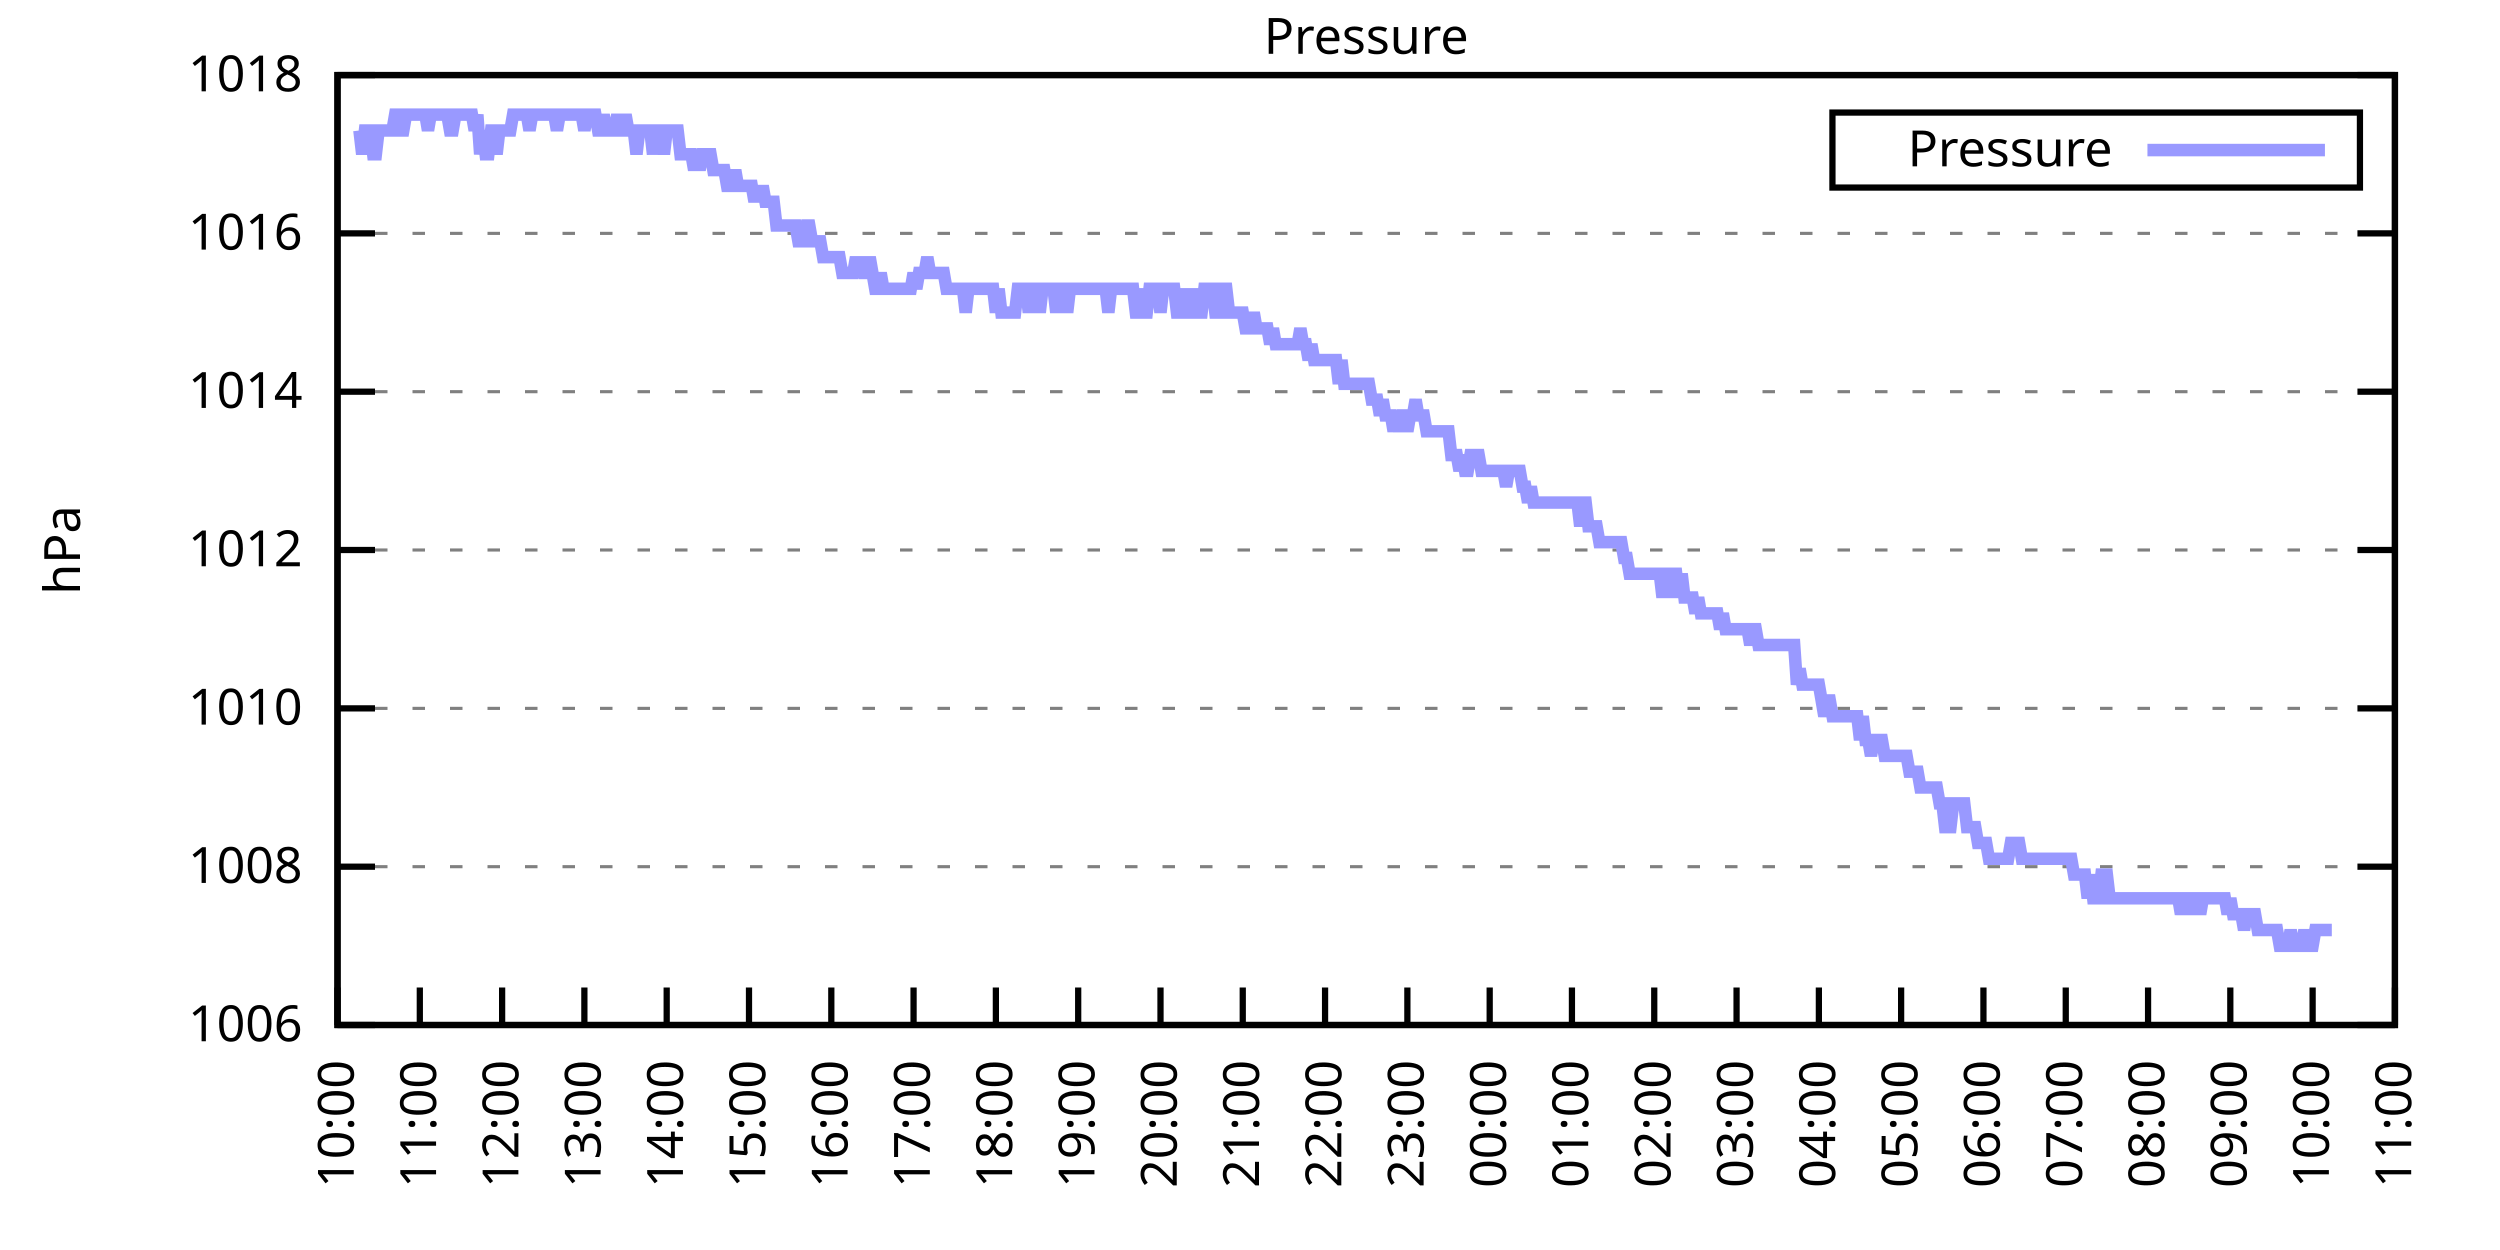
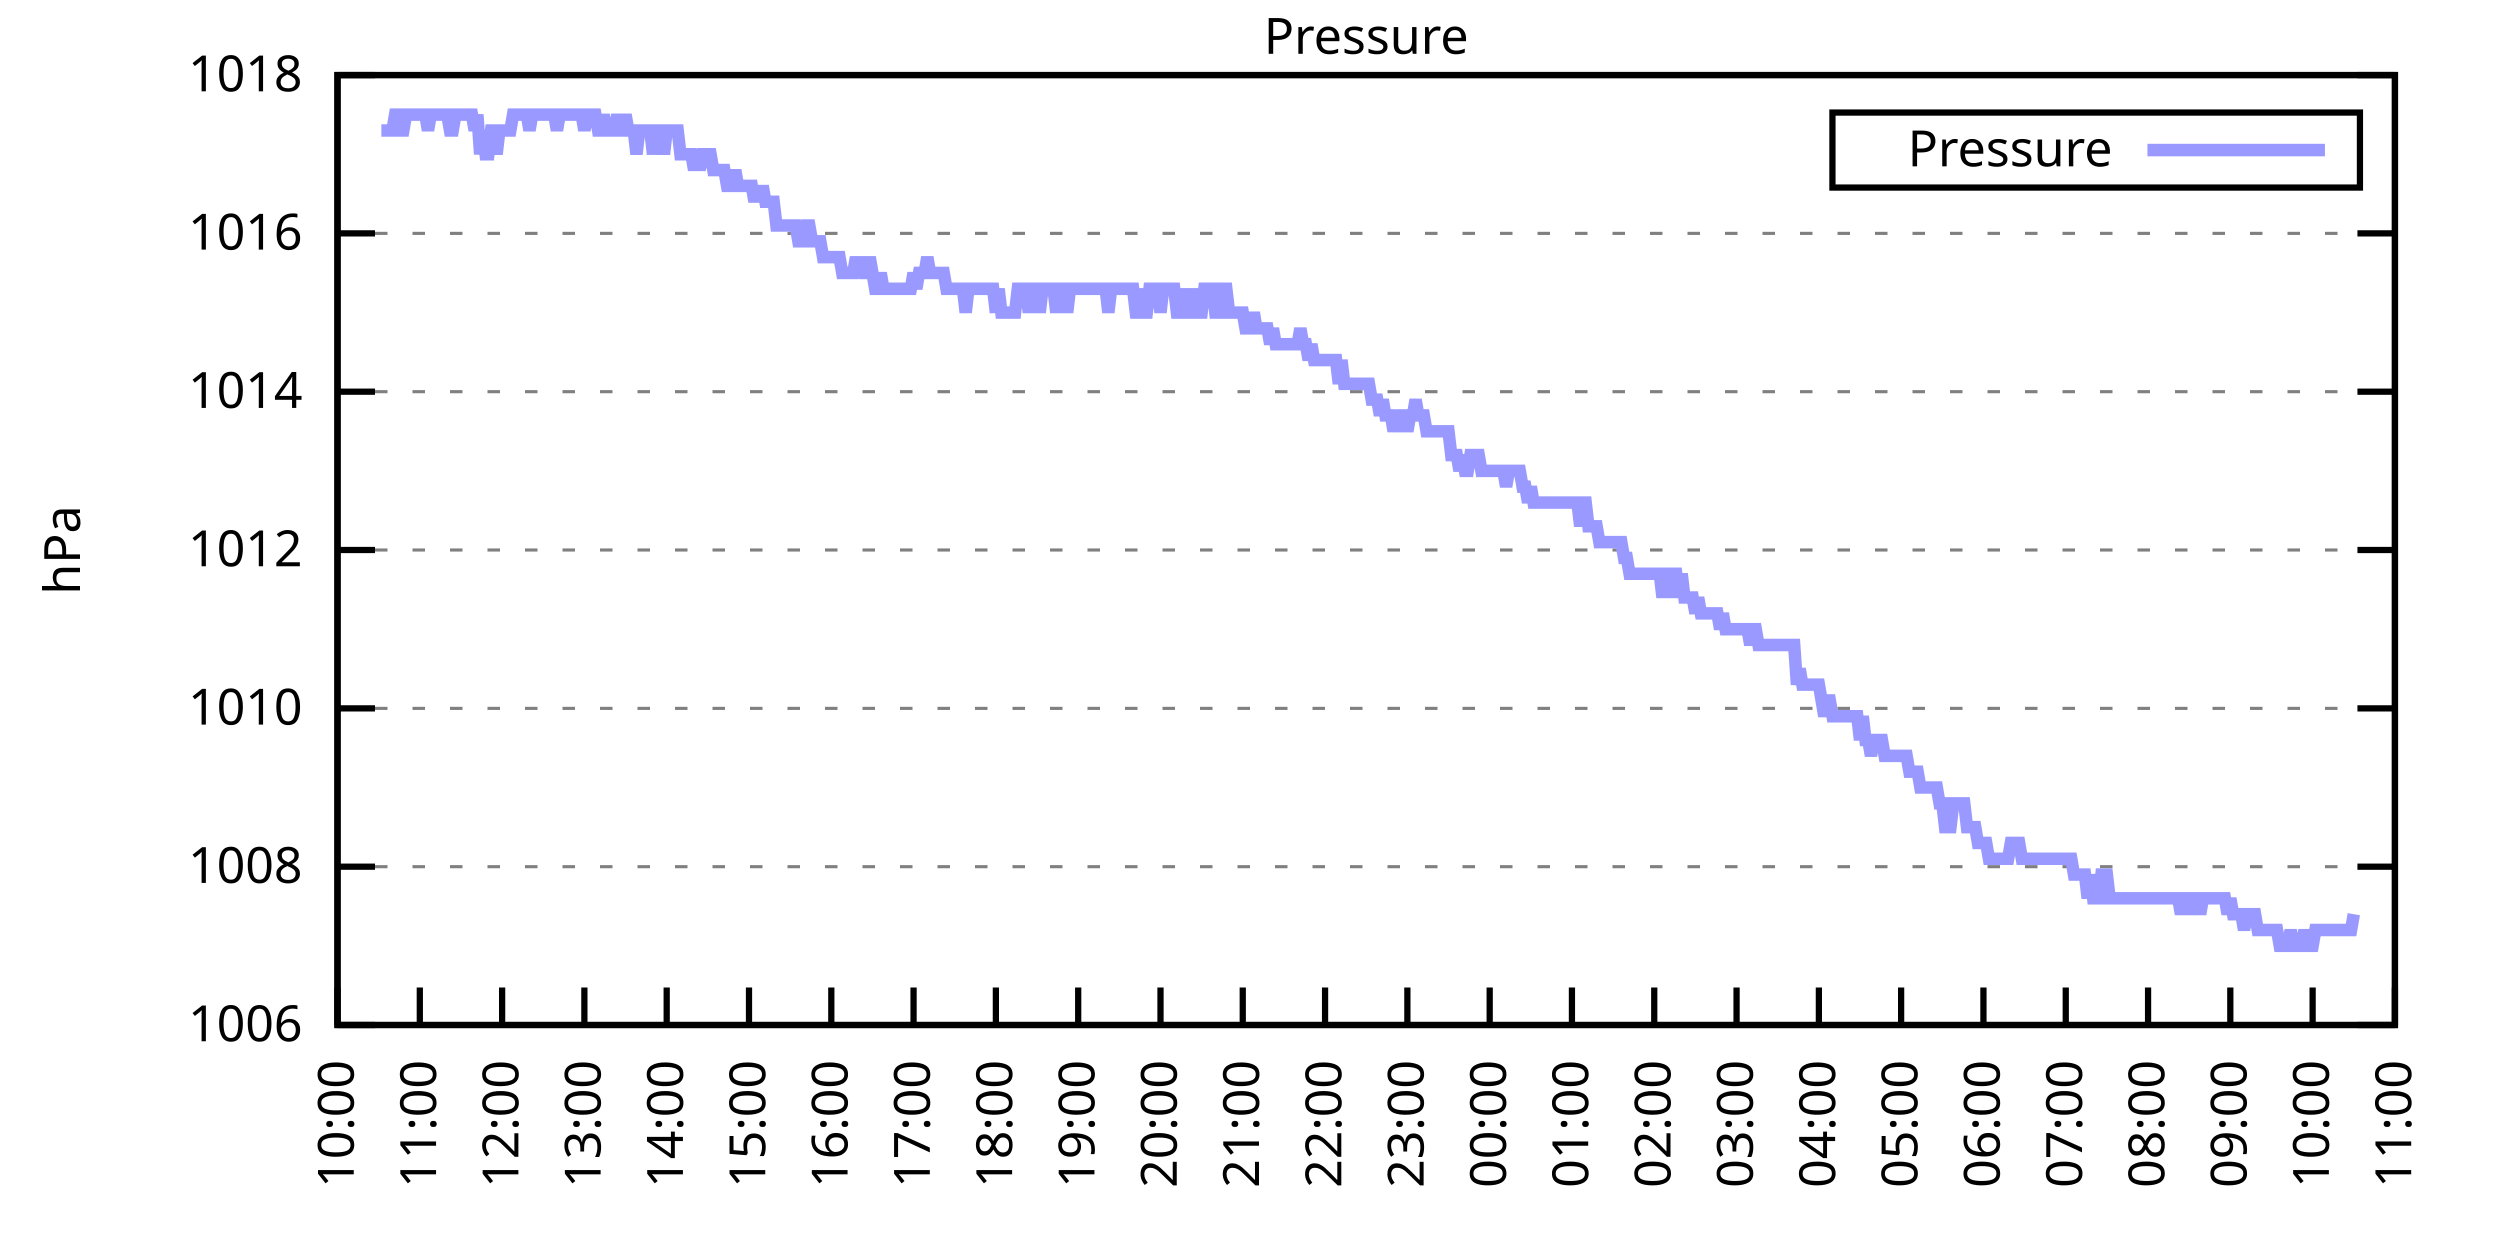
<svg xmlns="http://www.w3.org/2000/svg" xmlns:xlink="http://www.w3.org/1999/xlink" width="400" height="200" viewBox="0 0 400 200">
  <g id="gnuplot_canvas">
    <rect x="0" y="0" width="400" height="200" fill="none" />
    <defs>
      <circle id="gpDot" r="0.5" stroke-width="0.5" stroke="currentColor" />
      <path id="gpPt0" stroke-width="0.333" stroke="currentColor" d="M-1,0 h2 M0,-1 v2" />
      <path id="gpPt1" stroke-width="0.333" stroke="currentColor" d="M-1,-1 L1,1 M1,-1 L-1,1" />
      <path id="gpPt2" stroke-width="0.333" stroke="currentColor" d="M-1,0 L1,0 M0,-1 L0,1 M-1,-1 L1,1 M-1,1 L1,-1" />
      <rect id="gpPt3" stroke-width="0.333" stroke="currentColor" x="-1" y="-1" width="2" height="2" />
      <rect id="gpPt4" stroke-width="0.333" stroke="currentColor" fill="currentColor" x="-1" y="-1" width="2" height="2" />
      <circle id="gpPt5" stroke-width="0.333" stroke="currentColor" cx="0" cy="0" r="1" />
      <use xlink:href="#gpPt5" id="gpPt6" fill="currentColor" stroke="none" />
      <path id="gpPt7" stroke-width="0.333" stroke="currentColor" d="M0,-1.33 L-1.33,0.67 L1.33,0.67 z" />
      <use xlink:href="#gpPt7" id="gpPt8" fill="currentColor" stroke="none" />
      <use xlink:href="#gpPt7" id="gpPt9" stroke="currentColor" transform="rotate(180)" />
      <use xlink:href="#gpPt9" id="gpPt10" fill="currentColor" stroke="none" />
      <use xlink:href="#gpPt3" id="gpPt11" stroke="currentColor" transform="rotate(45)" />
      <use xlink:href="#gpPt11" id="gpPt12" fill="currentColor" stroke="none" />
      <path id="gpPt13" stroke-width="0.333" stroke="currentColor" d="M0,1.330 L1.265,0.411 L0.782,-1.067 L-0.782,-1.076 L-1.265,0.411 z" />
      <use xlink:href="#gpPt13" id="gpPt14" fill="currentColor" stroke="none" />
      <filter id="textbox" filterUnits="objectBoundingBox" x="0" y="0" height="1" width="1">
        <feFlood flood-color="white" flood-opacity="1" result="bgnd" />
        <feComposite in="SourceGraphic" in2="bgnd" operator="atop" />
      </filter>
      <filter id="greybox" filterUnits="objectBoundingBox" x="0" y="0" height="1" width="1">
        <feFlood flood-color="lightgrey" flood-opacity="1" result="grey" />
        <feComposite in="SourceGraphic" in2="grey" operator="atop" />
      </filter>
    </defs>
    <g fill="none" color="white" stroke="currentColor" stroke-width="1.00" stroke-linecap="butt" stroke-linejoin="miter">
</g>
    <g fill="none" color="black" stroke="currentColor" stroke-width="1.00" stroke-linecap="butt" stroke-linejoin="miter">
      <g stroke="none" shape-rendering="crispEdges">
        <polygon fill="rgb(255, 255, 255)" points="54.00,164.00 383.18,164.00 383.18,12.02 54.00,12.02 " />
      </g>
    </g>
    <g fill="none" color="black" stroke="currentColor" stroke-width="1.00" stroke-linecap="butt" stroke-linejoin="miter">
</g>
    <g fill="none" color="black" stroke="black" stroke-width="0.50" stroke-linecap="butt" stroke-linejoin="miter">
</g>
    <g fill="none" color="gray" stroke="currentColor" stroke-width="0.50" stroke-linecap="butt" stroke-linejoin="miter">
      <path stroke="gray" stroke-dasharray="2,4" class="gridline" d="M54.00,164.00 L383.19,164.00  " />
    </g>
    <g fill="none" color="gray" stroke="gray" stroke-width="1.00" stroke-linecap="butt" stroke-linejoin="miter">
</g>
    <g fill="none" color="black" stroke="currentColor" stroke-width="1.00" stroke-linecap="butt" stroke-linejoin="miter">
      <path stroke="black" d="M54.00,164.00 L60.00,164.00 M383.19,164.00 L377.19,164.00  " />
      <g transform="translate(48.40,166.60)" stroke="none" fill="black" font-family="Sans" font-size="8.00" text-anchor="end">
        <text>
          <tspan font-family="Sans"> 1006</tspan>
        </text>
      </g>
    </g>
    <g fill="none" color="black" stroke="currentColor" stroke-width="1.00" stroke-linecap="butt" stroke-linejoin="miter">
</g>
    <g fill="none" color="black" stroke="black" stroke-width="0.50" stroke-linecap="butt" stroke-linejoin="miter">
</g>
    <g fill="none" color="gray" stroke="currentColor" stroke-width="0.50" stroke-linecap="butt" stroke-linejoin="miter">
      <path stroke="gray" stroke-dasharray="2,4" class="gridline" d="M54.00,138.67 L383.19,138.67  " />
    </g>
    <g fill="none" color="gray" stroke="gray" stroke-width="1.00" stroke-linecap="butt" stroke-linejoin="miter">
</g>
    <g fill="none" color="black" stroke="currentColor" stroke-width="1.00" stroke-linecap="butt" stroke-linejoin="miter">
      <path stroke="black" d="M54.00,138.67 L60.00,138.67 M383.19,138.67 L377.19,138.67  " />
      <g transform="translate(48.40,141.27)" stroke="none" fill="black" font-family="Sans" font-size="8.00" text-anchor="end">
        <text>
          <tspan font-family="Sans"> 1008</tspan>
        </text>
      </g>
    </g>
    <g fill="none" color="black" stroke="currentColor" stroke-width="1.00" stroke-linecap="butt" stroke-linejoin="miter">
</g>
    <g fill="none" color="black" stroke="black" stroke-width="0.50" stroke-linecap="butt" stroke-linejoin="miter">
</g>
    <g fill="none" color="gray" stroke="currentColor" stroke-width="0.50" stroke-linecap="butt" stroke-linejoin="miter">
      <path stroke="gray" stroke-dasharray="2,4" class="gridline" d="M54.00,113.34 L383.19,113.34  " />
    </g>
    <g fill="none" color="gray" stroke="gray" stroke-width="1.00" stroke-linecap="butt" stroke-linejoin="miter">
</g>
    <g fill="none" color="black" stroke="currentColor" stroke-width="1.00" stroke-linecap="butt" stroke-linejoin="miter">
      <path stroke="black" d="M54.00,113.34 L60.00,113.34 M383.19,113.34 L377.19,113.34  " />
      <g transform="translate(48.40,115.94)" stroke="none" fill="black" font-family="Sans" font-size="8.00" text-anchor="end">
        <text>
          <tspan font-family="Sans"> 1010</tspan>
        </text>
      </g>
    </g>
    <g fill="none" color="black" stroke="currentColor" stroke-width="1.00" stroke-linecap="butt" stroke-linejoin="miter">
</g>
    <g fill="none" color="black" stroke="black" stroke-width="0.50" stroke-linecap="butt" stroke-linejoin="miter">
</g>
    <g fill="none" color="gray" stroke="currentColor" stroke-width="0.50" stroke-linecap="butt" stroke-linejoin="miter">
      <path stroke="gray" stroke-dasharray="2,4" class="gridline" d="M54.00,88.00 L383.19,88.00  " />
    </g>
    <g fill="none" color="gray" stroke="gray" stroke-width="1.00" stroke-linecap="butt" stroke-linejoin="miter">
</g>
    <g fill="none" color="black" stroke="currentColor" stroke-width="1.00" stroke-linecap="butt" stroke-linejoin="miter">
      <path stroke="black" d="M54.00,88.00 L60.00,88.00 M383.19,88.00 L377.19,88.00  " />
      <g transform="translate(48.40,90.60)" stroke="none" fill="black" font-family="Sans" font-size="8.00" text-anchor="end">
        <text>
          <tspan font-family="Sans"> 1012</tspan>
        </text>
      </g>
    </g>
    <g fill="none" color="black" stroke="currentColor" stroke-width="1.00" stroke-linecap="butt" stroke-linejoin="miter">
</g>
    <g fill="none" color="black" stroke="black" stroke-width="0.50" stroke-linecap="butt" stroke-linejoin="miter">
</g>
    <g fill="none" color="gray" stroke="currentColor" stroke-width="0.50" stroke-linecap="butt" stroke-linejoin="miter">
      <path stroke="gray" stroke-dasharray="2,4" class="gridline" d="M54.00,62.67 L383.19,62.67  " />
    </g>
    <g fill="none" color="gray" stroke="gray" stroke-width="1.00" stroke-linecap="butt" stroke-linejoin="miter">
</g>
    <g fill="none" color="black" stroke="currentColor" stroke-width="1.00" stroke-linecap="butt" stroke-linejoin="miter">
      <path stroke="black" d="M54.00,62.67 L60.00,62.67 M383.19,62.67 L377.19,62.67  " />
      <g transform="translate(48.40,65.27)" stroke="none" fill="black" font-family="Sans" font-size="8.00" text-anchor="end">
        <text>
          <tspan font-family="Sans"> 1014</tspan>
        </text>
      </g>
    </g>
    <g fill="none" color="black" stroke="currentColor" stroke-width="1.00" stroke-linecap="butt" stroke-linejoin="miter">
</g>
    <g fill="none" color="black" stroke="black" stroke-width="0.50" stroke-linecap="butt" stroke-linejoin="miter">
</g>
    <g fill="none" color="gray" stroke="currentColor" stroke-width="0.50" stroke-linecap="butt" stroke-linejoin="miter">
      <path stroke="gray" stroke-dasharray="2,4" class="gridline" d="M54.00,37.34 L383.19,37.34  " />
    </g>
    <g fill="none" color="gray" stroke="gray" stroke-width="1.00" stroke-linecap="butt" stroke-linejoin="miter">
</g>
    <g fill="none" color="black" stroke="currentColor" stroke-width="1.00" stroke-linecap="butt" stroke-linejoin="miter">
      <path stroke="black" d="M54.00,37.34 L60.00,37.34 M383.19,37.34 L377.19,37.34  " />
      <g transform="translate(48.40,39.94)" stroke="none" fill="black" font-family="Sans" font-size="8.00" text-anchor="end">
        <text>
          <tspan font-family="Sans"> 1016</tspan>
        </text>
      </g>
    </g>
    <g fill="none" color="black" stroke="currentColor" stroke-width="1.00" stroke-linecap="butt" stroke-linejoin="miter">
</g>
    <g fill="none" color="black" stroke="black" stroke-width="0.50" stroke-linecap="butt" stroke-linejoin="miter">
</g>
    <g fill="none" color="gray" stroke="currentColor" stroke-width="0.50" stroke-linecap="butt" stroke-linejoin="miter">
      <path stroke="gray" stroke-dasharray="2,4" class="gridline" d="M54.00,12.01 L383.19,12.01  " />
    </g>
    <g fill="none" color="gray" stroke="gray" stroke-width="1.00" stroke-linecap="butt" stroke-linejoin="miter">
</g>
    <g fill="none" color="black" stroke="currentColor" stroke-width="1.00" stroke-linecap="butt" stroke-linejoin="miter">
      <path stroke="black" d="M54.00,12.01 L60.00,12.01 M383.19,12.01 L377.19,12.01  " />
      <g transform="translate(48.40,14.61)" stroke="none" fill="black" font-family="Sans" font-size="8.00" text-anchor="end">
        <text>
          <tspan font-family="Sans"> 1018</tspan>
        </text>
      </g>
    </g>
    <g fill="none" color="black" stroke="currentColor" stroke-width="1.00" stroke-linecap="butt" stroke-linejoin="miter">
      <path stroke="black" d="M54.00,164.00 L54.00,158.00  " />
      <g transform="translate(56.60,169.60) rotate(270.00)" stroke="none" fill="black" font-family="Sans" font-size="8.00" text-anchor="end">
        <text>
          <tspan font-family="Sans">10:00</tspan>
        </text>
      </g>
    </g>
    <g fill="none" color="black" stroke="currentColor" stroke-width="1.00" stroke-linecap="butt" stroke-linejoin="miter">
      <path stroke="black" d="M67.17,164.00 L67.17,158.00  " />
      <g transform="translate(69.77,169.60) rotate(270.00)" stroke="none" fill="black" font-family="Sans" font-size="8.00" text-anchor="end">
        <text>
          <tspan font-family="Sans">11:00</tspan>
        </text>
      </g>
    </g>
    <g fill="none" color="black" stroke="currentColor" stroke-width="1.00" stroke-linecap="butt" stroke-linejoin="miter">
      <path stroke="black" d="M80.34,164.00 L80.34,158.00  " />
      <g transform="translate(82.94,169.60) rotate(270.00)" stroke="none" fill="black" font-family="Sans" font-size="8.00" text-anchor="end">
        <text>
          <tspan font-family="Sans">12:00</tspan>
        </text>
      </g>
    </g>
    <g fill="none" color="black" stroke="currentColor" stroke-width="1.00" stroke-linecap="butt" stroke-linejoin="miter">
      <path stroke="black" d="M93.50,164.00 L93.50,158.00  " />
      <g transform="translate(96.10,169.60) rotate(270.00)" stroke="none" fill="black" font-family="Sans" font-size="8.00" text-anchor="end">
        <text>
          <tspan font-family="Sans">13:00</tspan>
        </text>
      </g>
    </g>
    <g fill="none" color="black" stroke="currentColor" stroke-width="1.00" stroke-linecap="butt" stroke-linejoin="miter">
      <path stroke="black" d="M106.67,164.00 L106.67,158.00  " />
      <g transform="translate(109.27,169.60) rotate(270.00)" stroke="none" fill="black" font-family="Sans" font-size="8.00" text-anchor="end">
        <text>
          <tspan font-family="Sans">14:00</tspan>
        </text>
      </g>
    </g>
    <g fill="none" color="black" stroke="currentColor" stroke-width="1.00" stroke-linecap="butt" stroke-linejoin="miter">
      <path stroke="black" d="M119.84,164.00 L119.84,158.00  " />
      <g transform="translate(122.44,169.60) rotate(270.00)" stroke="none" fill="black" font-family="Sans" font-size="8.00" text-anchor="end">
        <text>
          <tspan font-family="Sans">15:00</tspan>
        </text>
      </g>
    </g>
    <g fill="none" color="black" stroke="currentColor" stroke-width="1.00" stroke-linecap="butt" stroke-linejoin="miter">
      <path stroke="black" d="M133.01,164.00 L133.01,158.00  " />
      <g transform="translate(135.61,169.60) rotate(270.00)" stroke="none" fill="black" font-family="Sans" font-size="8.00" text-anchor="end">
        <text>
          <tspan font-family="Sans">16:00</tspan>
        </text>
      </g>
    </g>
    <g fill="none" color="black" stroke="currentColor" stroke-width="1.00" stroke-linecap="butt" stroke-linejoin="miter">
      <path stroke="black" d="M146.17,164.00 L146.17,158.00  " />
      <g transform="translate(148.77,169.60) rotate(270.00)" stroke="none" fill="black" font-family="Sans" font-size="8.00" text-anchor="end">
        <text>
          <tspan font-family="Sans">17:00</tspan>
        </text>
      </g>
    </g>
    <g fill="none" color="black" stroke="currentColor" stroke-width="1.00" stroke-linecap="butt" stroke-linejoin="miter">
      <path stroke="black" d="M159.34,164.00 L159.34,158.00  " />
      <g transform="translate(161.94,169.60) rotate(270.00)" stroke="none" fill="black" font-family="Sans" font-size="8.00" text-anchor="end">
        <text>
          <tspan font-family="Sans">18:00</tspan>
        </text>
      </g>
    </g>
    <g fill="none" color="black" stroke="currentColor" stroke-width="1.00" stroke-linecap="butt" stroke-linejoin="miter">
      <path stroke="black" d="M172.51,164.00 L172.51,158.00  " />
      <g transform="translate(175.11,169.60) rotate(270.00)" stroke="none" fill="black" font-family="Sans" font-size="8.00" text-anchor="end">
        <text>
          <tspan font-family="Sans">19:00</tspan>
        </text>
      </g>
    </g>
    <g fill="none" color="black" stroke="currentColor" stroke-width="1.00" stroke-linecap="butt" stroke-linejoin="miter">
      <path stroke="black" d="M185.68,164.00 L185.68,158.00  " />
      <g transform="translate(188.28,169.60) rotate(270.00)" stroke="none" fill="black" font-family="Sans" font-size="8.00" text-anchor="end">
        <text>
          <tspan font-family="Sans">20:00</tspan>
        </text>
      </g>
    </g>
    <g fill="none" color="black" stroke="currentColor" stroke-width="1.00" stroke-linecap="butt" stroke-linejoin="miter">
      <path stroke="black" d="M198.84,164.00 L198.84,158.00  " />
      <g transform="translate(201.44,169.60) rotate(270.00)" stroke="none" fill="black" font-family="Sans" font-size="8.00" text-anchor="end">
        <text>
          <tspan font-family="Sans">21:00</tspan>
        </text>
      </g>
    </g>
    <g fill="none" color="black" stroke="currentColor" stroke-width="1.00" stroke-linecap="butt" stroke-linejoin="miter">
      <path stroke="black" d="M212.01,164.00 L212.01,158.00  " />
      <g transform="translate(214.61,169.60) rotate(270.00)" stroke="none" fill="black" font-family="Sans" font-size="8.00" text-anchor="end">
        <text>
          <tspan font-family="Sans">22:00</tspan>
        </text>
      </g>
    </g>
    <g fill="none" color="black" stroke="currentColor" stroke-width="1.00" stroke-linecap="butt" stroke-linejoin="miter">
      <path stroke="black" d="M225.18,164.00 L225.18,158.00  " />
      <g transform="translate(227.78,169.60) rotate(270.00)" stroke="none" fill="black" font-family="Sans" font-size="8.00" text-anchor="end">
        <text>
          <tspan font-family="Sans">23:00</tspan>
        </text>
      </g>
    </g>
    <g fill="none" color="black" stroke="currentColor" stroke-width="1.00" stroke-linecap="butt" stroke-linejoin="miter">
      <path stroke="black" d="M238.35,164.00 L238.35,158.00  " />
      <g transform="translate(240.95,169.60) rotate(270.00)" stroke="none" fill="black" font-family="Sans" font-size="8.00" text-anchor="end">
        <text>
          <tspan font-family="Sans">00:00</tspan>
        </text>
      </g>
    </g>
    <g fill="none" color="black" stroke="currentColor" stroke-width="1.00" stroke-linecap="butt" stroke-linejoin="miter">
      <path stroke="black" d="M251.51,164.00 L251.51,158.00  " />
      <g transform="translate(254.11,169.60) rotate(270.00)" stroke="none" fill="black" font-family="Sans" font-size="8.00" text-anchor="end">
        <text>
          <tspan font-family="Sans">01:00</tspan>
        </text>
      </g>
    </g>
    <g fill="none" color="black" stroke="currentColor" stroke-width="1.00" stroke-linecap="butt" stroke-linejoin="miter">
      <path stroke="black" d="M264.68,164.00 L264.68,158.00  " />
      <g transform="translate(267.28,169.60) rotate(270.00)" stroke="none" fill="black" font-family="Sans" font-size="8.00" text-anchor="end">
        <text>
          <tspan font-family="Sans">02:00</tspan>
        </text>
      </g>
    </g>
    <g fill="none" color="black" stroke="currentColor" stroke-width="1.00" stroke-linecap="butt" stroke-linejoin="miter">
      <path stroke="black" d="M277.85,164.00 L277.85,158.00  " />
      <g transform="translate(280.45,169.60) rotate(270.00)" stroke="none" fill="black" font-family="Sans" font-size="8.00" text-anchor="end">
        <text>
          <tspan font-family="Sans">03:00</tspan>
        </text>
      </g>
    </g>
    <g fill="none" color="black" stroke="currentColor" stroke-width="1.00" stroke-linecap="butt" stroke-linejoin="miter">
      <path stroke="black" d="M291.02,164.00 L291.02,158.00  " />
      <g transform="translate(293.62,169.60) rotate(270.00)" stroke="none" fill="black" font-family="Sans" font-size="8.00" text-anchor="end">
        <text>
          <tspan font-family="Sans">04:00</tspan>
        </text>
      </g>
    </g>
    <g fill="none" color="black" stroke="currentColor" stroke-width="1.00" stroke-linecap="butt" stroke-linejoin="miter">
      <path stroke="black" d="M304.18,164.00 L304.18,158.00  " />
      <g transform="translate(306.78,169.60) rotate(270.00)" stroke="none" fill="black" font-family="Sans" font-size="8.00" text-anchor="end">
        <text>
          <tspan font-family="Sans">05:00</tspan>
        </text>
      </g>
    </g>
    <g fill="none" color="black" stroke="currentColor" stroke-width="1.00" stroke-linecap="butt" stroke-linejoin="miter">
      <path stroke="black" d="M317.35,164.00 L317.35,158.00  " />
      <g transform="translate(319.95,169.60) rotate(270.00)" stroke="none" fill="black" font-family="Sans" font-size="8.00" text-anchor="end">
        <text>
          <tspan font-family="Sans">06:00</tspan>
        </text>
      </g>
    </g>
    <g fill="none" color="black" stroke="currentColor" stroke-width="1.00" stroke-linecap="butt" stroke-linejoin="miter">
      <path stroke="black" d="M330.52,164.00 L330.52,158.00  " />
      <g transform="translate(333.12,169.60) rotate(270.00)" stroke="none" fill="black" font-family="Sans" font-size="8.00" text-anchor="end">
        <text>
          <tspan font-family="Sans">07:00</tspan>
        </text>
      </g>
    </g>
    <g fill="none" color="black" stroke="currentColor" stroke-width="1.00" stroke-linecap="butt" stroke-linejoin="miter">
      <path stroke="black" d="M343.69,164.00 L343.69,158.00  " />
      <g transform="translate(346.29,169.60) rotate(270.00)" stroke="none" fill="black" font-family="Sans" font-size="8.00" text-anchor="end">
        <text>
          <tspan font-family="Sans">08:00</tspan>
        </text>
      </g>
    </g>
    <g fill="none" color="black" stroke="currentColor" stroke-width="1.00" stroke-linecap="butt" stroke-linejoin="miter">
      <path stroke="black" d="M356.85,164.00 L356.85,158.00  " />
      <g transform="translate(359.45,169.60) rotate(270.00)" stroke="none" fill="black" font-family="Sans" font-size="8.00" text-anchor="end">
        <text>
          <tspan font-family="Sans">09:00</tspan>
        </text>
      </g>
    </g>
    <g fill="none" color="black" stroke="currentColor" stroke-width="1.00" stroke-linecap="butt" stroke-linejoin="miter">
      <path stroke="black" d="M370.02,164.00 L370.02,158.00  " />
      <g transform="translate(372.62,169.60) rotate(270.00)" stroke="none" fill="black" font-family="Sans" font-size="8.00" text-anchor="end">
        <text>
          <tspan font-family="Sans">10:00</tspan>
        </text>
      </g>
    </g>
    <g fill="none" color="black" stroke="currentColor" stroke-width="1.00" stroke-linecap="butt" stroke-linejoin="miter">
      <path stroke="black" d="M383.19,164.00 L383.19,158.00  " />
      <g transform="translate(385.79,169.60) rotate(270.00)" stroke="none" fill="black" font-family="Sans" font-size="8.00" text-anchor="end">
        <text>
          <tspan font-family="Sans">11:00</tspan>
        </text>
      </g>
    </g>
    <g fill="none" color="black" stroke="currentColor" stroke-width="1.00" stroke-linecap="butt" stroke-linejoin="miter">
</g>
    <g fill="none" color="black" stroke="currentColor" stroke-width="1.00" stroke-linecap="butt" stroke-linejoin="miter">
      <path stroke="black" d="M54.00,12.01 L54.00,164.00 L383.19,164.00 L383.19,12.01 L54.00,12.01 Z  " />
    </g>
    <g fill="none" color="black" stroke="currentColor" stroke-width="1.00" stroke-linecap="butt" stroke-linejoin="miter">
</g>
    <g fill="none" color="black" stroke="currentColor" stroke-width="1.00" stroke-linecap="butt" stroke-linejoin="miter">
      <path stroke="black" d="M293.19,30.01 L293.19,18.01 L377.59,18.01 L377.59,30.01 L293.19,30.01 Z  " />
    </g>
    <g id="Pressure_plot_1">
      <g fill="none" color="white" stroke="black" stroke-width="2.00" stroke-linecap="butt" stroke-linejoin="miter">
</g>
      <g fill="none" color="black" stroke="currentColor" stroke-width="2.00" stroke-linecap="butt" stroke-linejoin="miter">
        <g transform="translate(337.99,26.61)" stroke="none" fill="black" font-family="Sans" font-size="8.00" text-anchor="end">
          <text>
            <tspan font-family="Sans">Pressure</tspan>
          </text>
        </g>
      </g>
      <g fill="none" color="black" stroke="currentColor" stroke-width="2.00" stroke-linecap="butt" stroke-linejoin="miter">
-         <path stroke="rgb(153, 153, 255)" d="M343.59,24.01 L371.99,24.01 M57.51,20.88 L57.95,24.68 L58.39,20.88 L58.83,20.88 L59.27,20.88 L59.71,24.68   L60.14,24.68 L60.58,20.88 L61.02,20.88 L61.46,20.88 L61.90,20.88 L62.34,20.88 L62.78,20.88 L63.22,18.34   L63.66,18.34 L64.10,20.88 L64.53,20.88 L64.97,18.34 L65.41,18.34 L65.85,18.34 L66.29,18.34 L66.73,18.34   L67.17,18.34 L67.61,18.34 L68.05,18.34 L68.48,20.88 L68.92,18.34 L69.36,18.34 L69.80,18.34 L70.24,18.34   L70.68,18.34 L71.12,18.34 L71.56,18.34 L72.00,20.88 L72.43,20.88 L72.87,18.34 L73.31,18.34 L73.75,18.34   L74.19,18.34 L74.63,18.34 L75.07,18.34 L75.51,18.34 L75.95,20.88 L76.38,18.34 L76.82,24.68 L77.26,20.88   L77.70,24.68 L78.14,24.68 L78.58,20.88 L79.02,20.88 L79.46,24.68 L79.90,20.88 L80.34,20.88 L80.77,20.88   L81.21,20.88 L81.65,20.88 L82.09,18.34 L82.53,18.34 L82.97,18.34 L83.41,18.34 L83.85,18.34 L84.29,18.34   L84.72,20.88 L85.16,18.34 L85.60,18.34 L86.04,18.34 L86.48,18.34 L86.92,18.34 L87.36,18.34 L87.80,18.34   L88.24,18.34 L88.67,18.34 L89.11,20.88 L89.55,18.34 L89.99,18.34 L90.43,18.34 L90.87,18.34 L91.31,18.34   L91.75,18.34 L92.19,18.34 L92.62,18.34 L93.06,18.34 L93.50,20.88 L93.94,18.34 L94.38,18.34 L94.82,18.34   L95.26,18.34 L95.70,20.88 L96.14,20.88 L96.58,18.34 L97.01,20.88 L97.45,20.88 L97.89,20.88 L98.33,20.88   L98.77,18.34 L99.21,20.88 L99.65,20.88 L100.09,18.34 L100.53,20.88 L100.96,20.88 L101.40,20.88 L101.84,24.68   L102.28,20.88 L102.72,20.88 L103.16,20.88 L103.60,20.88 L104.04,20.88 L104.48,24.68 L104.91,20.88 L105.35,20.88   L105.79,20.88 L106.23,24.68 L106.67,20.88 L107.11,20.88 L107.55,20.88 L107.99,20.88 L108.43,20.88 L108.87,24.68   L109.30,24.68 L109.74,24.68 L110.18,24.68 L110.62,24.68 L111.06,27.21 L111.50,24.68 L111.94,27.21 L112.38,24.68   L112.82,24.68 L113.25,24.68 L113.69,24.68 L114.13,27.21 L114.57,27.21 L115.01,27.21 L115.45,27.21 L115.89,27.21   L116.33,29.74 L116.77,29.74 L117.20,29.74 L117.64,27.21 L118.08,29.74 L118.52,29.74 L118.96,29.74 L119.40,29.74   L119.84,29.74 L120.28,29.74 L120.72,32.28 L121.15,29.74 L121.59,32.28 L122.03,29.74 L122.47,32.28 L122.91,32.28   L123.35,32.28 L123.79,32.28 L124.23,36.08 L124.67,36.08 L125.11,36.08 L125.54,36.08 L125.98,36.08 L126.42,36.08   L126.86,36.08 L127.30,36.08 L127.74,38.61 L128.18,38.61 L128.62,38.61 L129.06,36.08 L129.49,36.08 L129.93,38.61   L130.37,38.61 L130.81,38.61 L131.25,38.61 L131.69,41.14 L132.13,41.14 L132.57,41.14 L133.01,41.14 L133.44,41.14   L133.88,41.14 L134.32,41.14 L134.76,43.67 L135.20,43.67 L135.64,43.67 L136.08,43.67 L136.52,43.67 L136.96,41.14   L137.39,43.67 L137.83,41.14 L138.27,43.67 L138.71,43.67 L139.15,41.14 L139.59,43.67 L140.03,46.21 L140.47,46.21   L140.91,43.67 L141.35,46.21 L141.78,46.21 L142.22,46.21 L142.66,46.21 L143.10,46.21 L143.54,46.21 L143.98,46.21   L144.42,46.21 L144.86,46.21 L145.30,46.21 L145.73,46.21 L146.17,43.67 L146.61,46.21 L147.05,43.67 L147.49,43.67   L147.93,43.67 L148.37,41.14 L148.81,43.67 L149.25,43.67 L149.68,43.67 L150.12,43.67 L150.56,43.67 L151.00,43.67   L151.44,46.21 L151.88,46.21 L152.32,46.21 L152.76,46.21 L153.20,46.21 L153.63,46.21 L154.07,46.21 L154.51,50.01   L154.95,46.21 L155.39,46.21 L155.83,46.21 L156.27,46.21 L156.71,46.21 L157.15,46.21 L157.59,46.21 L158.02,46.21   L158.46,46.21 L158.90,46.21 L159.34,50.01 L159.78,46.21 L160.22,50.01 L160.66,50.01 L161.10,50.01 L161.54,50.01   L161.97,50.01 L162.41,50.01 L162.85,46.21 L163.29,46.21 L163.73,46.21 L164.17,46.21 L164.61,50.01 L165.05,46.21   L165.49,46.21 L165.92,46.21 L166.36,50.01 L166.80,46.21 L167.24,46.21 L167.68,46.21 L168.12,46.21 L168.56,46.21   L169.00,50.01 L169.44,46.21 L169.87,46.21 L170.31,46.21 L170.75,50.01 L171.19,46.21 L171.63,46.21 L172.07,46.21   L172.51,46.21 L172.95,46.21 L173.39,46.21 L173.83,46.21 L174.26,46.21 L174.70,46.21 L175.14,46.21 L175.58,46.21   L176.02,46.21 L176.46,46.21 L176.90,46.21 L177.34,50.01 L177.78,46.21 L178.21,46.21 L178.65,46.21 L179.09,46.21   L179.53,46.21 L179.97,46.21 L180.41,46.21 L180.85,46.21 L181.29,46.21 L181.73,50.01 L182.16,50.01 L182.60,46.21   L183.04,50.01 L183.48,50.01 L183.92,46.21 L184.36,46.21 L184.80,46.21 L185.24,46.21 L185.68,50.01 L186.11,46.21   L186.55,46.21 L186.99,46.21 L187.43,46.21 L187.87,46.21 L188.31,50.01 L188.75,50.01 L189.19,50.01 L189.63,46.21   L190.07,50.01 L190.50,50.01 L190.94,46.21 L191.38,50.01 L191.82,50.01 L192.26,50.01 L192.70,46.21 L193.14,46.21   L193.58,46.21 L194.02,46.21 L194.45,50.01 L194.89,50.01 L195.33,50.01 L195.77,46.21 L196.21,46.21 L196.65,50.01   L197.09,50.01 L197.53,50.01 L197.97,50.01 L198.40,50.01 L198.84,50.01 L199.28,52.54 L199.72,52.54 L200.16,52.54   L200.60,50.01 L201.04,52.54 L201.48,52.54 L201.92,52.54 L202.35,52.54 L202.79,52.54 L203.23,55.07 L203.67,52.54   L204.11,55.07 L204.55,55.07 L204.99,55.07 L205.43,55.07 L205.87,55.07 L206.31,55.07 L206.74,55.07 L207.18,55.07   L207.62,55.07 L208.06,52.54 L208.50,55.07 L208.94,55.07 L209.38,57.61 L209.82,55.07 L210.26,57.61 L210.69,57.61   L211.13,57.61 L211.57,57.61 L212.01,57.61 L212.45,57.61 L212.89,57.61 L213.33,57.61 L213.77,57.61 L214.21,61.41   L214.64,57.61 L215.08,61.41 L215.52,61.41 L215.96,61.41 L216.40,61.41 L216.84,61.41 L217.28,61.41 L217.72,61.41   L218.16,61.41 L218.60,61.41 L219.03,61.41 L219.47,63.94 L219.91,63.94 L220.35,63.94 L220.79,66.47 L221.23,63.94   L221.67,66.47 L222.11,66.47 L222.55,66.47 L222.98,69.01 L223.42,66.47 L223.86,69.01 L224.30,66.47 L224.74,66.47   L225.18,69.01 L225.62,66.47 L226.06,66.47 L226.50,63.94 L226.93,66.47 L227.37,66.47 L227.81,66.47 L228.25,69.01   L228.69,69.01 L229.13,69.01 L229.57,69.01 L230.01,69.01 L230.45,69.01 L230.88,69.01 L231.32,69.01 L231.76,69.01   L232.20,72.81 L232.64,72.81 L233.08,72.81 L233.52,75.34 L233.96,72.81 L234.40,75.34 L234.84,75.34 L235.27,72.81   L235.71,72.81 L236.15,72.81 L236.59,72.81 L237.03,75.34 L237.47,75.34 L237.91,75.34 L238.35,75.34 L238.79,75.34   L239.22,75.34 L239.66,75.34 L240.10,75.34 L240.54,75.34 L240.98,77.87 L241.42,75.34 L241.86,75.34 L242.30,75.34   L242.74,75.34 L243.17,75.34 L243.61,77.87 L244.05,77.87 L244.49,80.41 L244.93,77.87 L245.37,80.41 L245.81,80.41   L246.25,80.41 L246.69,80.41 L247.12,80.41 L247.56,80.41 L248.00,80.41 L248.44,80.41 L248.88,80.41 L249.32,80.41   L249.76,80.41 L250.20,80.41 L250.64,80.41 L251.08,80.41 L251.51,80.41 L251.95,80.41 L252.39,80.41 L252.83,84.21   L253.27,80.41 L253.71,80.41 L254.15,84.21 L254.59,84.21 L255.03,84.21 L255.46,84.21 L255.90,86.74 L256.34,86.74   L256.78,86.74 L257.22,86.74 L257.66,86.74 L258.10,86.74 L258.54,86.74 L258.98,86.74 L259.41,86.74 L259.85,89.27   L260.29,89.27 L260.73,91.80 L261.17,91.80 L261.61,91.80 L262.05,91.80 L262.49,91.80 L262.93,91.80 L263.36,91.80   L263.80,91.80 L264.24,91.80 L264.68,91.80 L265.12,91.80 L265.56,91.80 L266.00,95.60 L266.44,91.80 L266.88,91.80   L267.32,95.60 L267.75,91.80 L268.19,91.80 L268.63,95.60 L269.07,91.80 L269.51,95.60 L269.95,95.60 L270.39,95.60   L270.83,95.60 L271.27,98.14 L271.70,95.60 L272.14,98.14 L272.58,98.14 L273.02,98.14 L273.46,98.14 L273.90,98.14   L274.34,98.14 L274.78,98.14 L275.22,100.67 L275.65,98.14 L276.09,100.67 L276.53,100.67 L276.97,100.67 L277.41,100.67   L277.85,100.67 L278.29,100.67 L278.73,100.67 L279.17,100.67 L279.60,100.67 L280.04,103.20 L280.48,100.67 L280.92,100.67   L281.36,103.20 L281.80,103.20 L282.24,103.20 L282.68,103.20 L283.12,103.20 L283.56,103.20 L283.99,103.20 L284.43,103.20   L284.87,103.20 L285.31,103.20 L285.75,103.20 L286.19,103.20 L286.63,103.20 L287.07,103.20 L287.51,109.54 L287.94,107.00   L288.38,109.54 L288.82,109.54 L289.26,109.54 L289.70,109.54 L290.14,109.54 L290.58,109.54 L291.02,109.54 L291.46,112.07   L291.89,114.60 L292.33,112.07 L292.77,112.07 L293.21,114.60 L293.65,114.60 L294.09,114.60 L294.53,114.60 L294.97,114.60   L295.41,114.60 L295.84,114.60 L296.28,114.60 L296.72,114.60 L297.16,114.60 L297.60,118.40 L298.04,114.60 L298.48,118.40   L298.92,118.40 L299.36,120.94 L299.80,118.40 L300.23,118.40 L300.67,118.40 L301.11,118.40 L301.55,120.94 L301.99,120.94   L302.43,120.94 L302.87,120.94 L303.31,120.94 L303.75,120.94 L304.18,120.94 L304.62,120.94 L305.06,120.94 L305.50,123.47   L305.94,123.47 L306.38,123.47 L306.82,123.47 L307.26,126.00 L307.70,126.00 L308.13,126.00 L308.57,126.00 L309.01,126.00   L309.45,126.00 L309.89,126.00 L310.33,128.54 L310.77,128.54 L311.21,132.34 L311.65,132.34 L312.08,132.34 L312.52,128.54   L312.96,128.54 L313.40,128.54 L313.84,128.54 L314.28,128.54 L314.72,132.34 L315.16,132.34 L315.60,132.34 L316.04,132.34   L316.47,134.87 L316.91,134.87 L317.35,134.87 L317.79,134.87 L318.23,137.40 L318.67,137.40 L319.11,137.40 L319.55,137.40   L319.99,137.40 L320.42,137.40 L320.86,137.40 L321.30,137.40 L321.74,134.87 L322.18,134.87 L322.62,134.87 L323.06,134.87   L323.50,137.40 L323.94,137.40 L324.37,137.40 L324.81,137.40 L325.25,137.40 L325.69,137.40 L326.13,137.40 L326.57,137.40   L327.01,137.40 L327.45,137.40 L327.89,137.40 L328.33,137.40 L328.76,137.40 L329.20,137.40 L329.64,137.40 L330.08,137.40   L330.52,137.40 L330.96,137.40 L331.40,137.40 L331.84,139.93 L332.28,139.93 L332.71,139.93 L333.15,139.93 L333.59,139.93   L334.03,143.73 L334.47,139.93 L334.91,143.73 L335.35,143.73 L335.79,143.73 L336.23,139.93 L336.66,139.93 L337.10,139.93   L337.54,143.73 L337.98,143.73 L338.42,143.73 L338.86,143.73 L339.30,143.73 L339.74,143.73 L340.18,143.73 L340.61,143.73   L341.05,143.73 L341.49,143.73 L341.93,143.73 L342.37,143.73 L342.81,143.73 L343.25,143.73 L343.69,143.73 L344.13,143.73   L344.57,143.73 L345.00,143.73 L345.44,143.73 L345.88,143.73 L346.32,143.73 L346.76,143.73 L347.20,143.73 L347.64,143.73   L348.08,143.73 L348.52,143.73 L348.95,146.27 L349.39,143.73 L349.83,143.73 L350.27,146.27 L350.71,143.73 L351.15,143.73   L351.59,143.73 L352.03,146.27 L352.47,143.73 L352.90,143.73 L353.34,143.73 L353.78,143.73 L354.22,143.73 L354.66,143.73   L355.10,143.73 L355.54,143.73 L355.98,143.73 L356.42,146.27 L356.85,143.73 L357.29,146.27 L357.73,146.27 L358.17,146.27   L358.61,146.27 L359.05,148.80 L359.49,146.27 L359.93,146.27 L360.37,146.27 L360.81,146.27 L361.24,148.80 L361.68,148.80   L362.12,148.80 L362.56,148.80 L363.00,148.80 L363.44,148.80 L363.88,148.80 L364.32,148.80 L364.76,151.33 L365.19,151.33   L365.63,151.33 L366.07,151.33 L366.51,148.80 L366.95,151.33 L367.39,151.33 L367.83,151.33 L368.27,151.33 L368.71,148.80   L369.14,151.33 L369.58,151.33 L370.02,151.33 L370.46,148.80 L370.90,148.80 L371.34,148.80 L371.78,148.80 L372.22,148.80   L372.66,148.80 L373.09,148.80  " />
+         <path stroke="rgb(153, 153, 255)" d="M343.59,24.01 L371.99,24.01 M61.02,20.88 L61.46,20.88 L61.90,20.88 L62.34,20.88 L62.78,20.88 L63.22,18.34   L63.66,18.34 L64.10,20.88 L64.53,20.88 L64.97,18.34 L65.41,18.34 L65.85,18.34 L66.29,18.34 L66.73,18.34   L67.17,18.34 L67.61,18.34 L68.05,18.34 L68.48,20.88 L68.92,18.34 L69.36,18.34 L69.80,18.34 L70.24,18.34   L70.68,18.34 L71.12,18.34 L71.56,18.34 L72.00,20.88 L72.43,20.88 L72.87,18.34 L73.31,18.34 L73.75,18.34   L74.19,18.34 L74.63,18.34 L75.07,18.34 L75.51,18.34 L75.95,20.88 L76.38,18.34 L76.82,24.68 L77.26,20.88   L77.70,24.68 L78.14,24.68 L78.58,20.88 L79.02,20.88 L79.46,24.68 L79.90,20.88 L80.34,20.88 L80.77,20.88   L81.21,20.88 L81.65,20.88 L82.09,18.34 L82.53,18.34 L82.97,18.34 L83.41,18.34 L83.85,18.34 L84.29,18.34   L84.72,20.88 L85.16,18.34 L85.60,18.34 L86.04,18.34 L86.48,18.34 L86.92,18.34 L87.36,18.34 L87.80,18.34   L88.24,18.34 L88.67,18.34 L89.11,20.88 L89.55,18.34 L89.99,18.34 L90.43,18.34 L90.87,18.34 L91.31,18.34   L91.75,18.34 L92.19,18.34 L92.62,18.34 L93.06,18.34 L93.50,20.88 L93.94,18.34 L94.38,18.34 L94.82,18.34   L95.26,18.34 L95.70,20.88 L96.14,20.88 L96.58,18.34 L97.01,20.88 L97.45,20.88 L97.89,20.88 L98.33,20.88   L98.77,18.34 L99.21,20.88 L99.65,20.88 L100.09,18.34 L100.53,20.88 L100.96,20.88 L101.40,20.88 L101.84,24.68   L102.28,20.88 L102.72,20.88 L103.16,20.88 L103.60,20.88 L104.04,20.88 L104.48,24.68 L104.91,20.88 L105.35,20.88   L105.79,20.88 L106.23,24.68 L106.67,20.88 L107.11,20.88 L107.55,20.88 L107.99,20.88 L108.43,20.88 L108.87,24.68   L109.30,24.68 L109.74,24.68 L110.18,24.68 L110.62,24.68 L111.06,27.21 L111.50,24.68 L111.94,27.21 L112.38,24.68   L112.82,24.68 L113.25,24.68 L113.69,24.68 L114.13,27.21 L114.57,27.21 L115.01,27.21 L115.45,27.21 L115.89,27.21   L116.33,29.74 L116.77,29.74 L117.20,29.74 L117.64,27.21 L118.08,29.74 L118.52,29.74 L118.96,29.74 L119.40,29.74   L119.84,29.74 L120.28,29.74 L120.72,32.28 L121.15,29.74 L121.59,32.28 L122.03,29.74 L122.47,32.28 L122.91,32.28   L123.35,32.28 L123.79,32.28 L124.23,36.08 L124.67,36.08 L125.11,36.08 L125.54,36.08 L125.98,36.08 L126.42,36.08   L126.86,36.08 L127.30,36.08 L127.74,38.61 L128.18,38.61 L128.62,38.61 L129.06,36.08 L129.49,36.08 L129.93,38.61   L130.37,38.61 L130.81,38.61 L131.25,38.61 L131.69,41.14 L132.13,41.14 L132.57,41.14 L133.01,41.14 L133.44,41.14   L133.88,41.14 L134.32,41.14 L134.76,43.67 L135.20,43.67 L135.64,43.67 L136.08,43.67 L136.52,43.67 L136.96,41.14   L137.39,43.67 L137.83,41.14 L138.27,43.67 L138.71,43.67 L139.15,41.14 L139.59,43.67 L140.03,46.21 L140.47,46.21   L140.91,43.67 L141.35,46.21 L141.78,46.21 L142.22,46.21 L142.66,46.21 L143.10,46.21 L143.54,46.21 L143.98,46.21   L144.42,46.21 L144.86,46.21 L145.30,46.21 L145.73,46.21 L146.17,43.67 L146.61,46.21 L147.05,43.67 L147.49,43.67   L147.93,43.67 L148.37,41.14 L148.81,43.67 L149.25,43.67 L149.68,43.67 L150.12,43.67 L150.56,43.67 L151.00,43.67   L151.44,46.21 L151.88,46.21 L152.32,46.21 L152.76,46.21 L153.20,46.21 L153.63,46.21 L154.07,46.21 L154.51,50.01   L154.95,46.21 L155.39,46.21 L155.83,46.21 L156.27,46.21 L156.71,46.21 L157.15,46.21 L157.59,46.21 L158.02,46.21   L158.46,46.21 L158.90,46.21 L159.34,50.01 L159.78,46.21 L160.22,50.01 L160.66,50.01 L161.10,50.01 L161.54,50.01   L161.97,50.01 L162.41,50.01 L162.85,46.21 L163.29,46.21 L163.73,46.21 L164.17,46.21 L164.61,50.01 L165.05,46.21   L165.49,46.21 L165.92,46.21 L166.36,50.01 L166.80,46.21 L167.24,46.21 L167.68,46.21 L168.12,46.21 L168.56,46.21   L169.00,50.01 L169.44,46.21 L169.87,46.21 L170.31,46.21 L170.75,50.01 L171.19,46.21 L171.63,46.21 L172.07,46.21   L172.51,46.21 L172.95,46.21 L173.39,46.21 L173.83,46.21 L174.26,46.21 L174.70,46.21 L175.14,46.21 L175.58,46.21   L176.02,46.21 L176.46,46.21 L176.90,46.21 L177.34,50.01 L177.78,46.21 L178.21,46.21 L178.65,46.21 L179.09,46.21   L179.53,46.21 L179.97,46.21 L180.41,46.21 L180.85,46.21 L181.29,46.21 L181.73,50.01 L182.16,50.01 L182.60,46.21   L183.04,50.01 L183.48,50.01 L183.92,46.21 L184.36,46.21 L184.80,46.21 L185.24,46.21 L185.68,50.01 L186.11,46.21   L186.55,46.21 L186.99,46.21 L187.43,46.21 L187.87,46.21 L188.31,50.01 L188.75,50.01 L189.19,50.01 L189.63,46.21   L190.07,50.01 L190.50,50.01 L190.94,46.21 L191.38,50.01 L191.82,50.01 L192.26,50.01 L192.70,46.21 L193.14,46.21   L193.58,46.21 L194.02,46.21 L194.45,50.01 L194.89,50.01 L195.33,50.01 L195.77,46.21 L196.21,46.21 L196.65,50.01   L197.09,50.01 L197.53,50.01 L197.97,50.01 L198.40,50.01 L198.84,50.01 L199.28,52.54 L199.72,52.54 L200.16,52.54   L200.60,50.01 L201.04,52.54 L201.48,52.54 L201.92,52.54 L202.35,52.54 L202.79,52.54 L203.23,55.07 L203.67,52.54   L204.11,55.07 L204.55,55.07 L204.99,55.07 L205.43,55.07 L205.87,55.07 L206.31,55.07 L206.74,55.07 L207.18,55.07   L207.62,55.07 L208.06,52.54 L208.50,55.07 L208.94,55.07 L209.38,57.61 L209.82,55.07 L210.26,57.61 L210.69,57.61   L211.13,57.61 L211.57,57.61 L212.01,57.61 L212.45,57.61 L212.89,57.61 L213.33,57.61 L213.77,57.61 L214.21,61.41   L214.64,57.61 L215.08,61.41 L215.52,61.41 L215.96,61.41 L216.40,61.41 L216.84,61.41 L217.28,61.41 L217.72,61.41   L218.16,61.41 L218.60,61.41 L219.03,61.41 L219.47,63.94 L219.91,63.94 L220.35,63.94 L220.79,66.47 L221.23,63.94   L221.67,66.47 L222.11,66.47 L222.55,66.47 L222.98,69.01 L223.42,66.47 L223.86,69.01 L224.30,66.47 L224.74,66.47   L225.18,69.01 L225.62,66.47 L226.06,66.47 L226.50,63.94 L226.93,66.47 L227.37,66.47 L227.81,66.47 L228.25,69.01   L228.69,69.01 L229.13,69.01 L229.57,69.01 L230.01,69.01 L230.45,69.01 L230.88,69.01 L231.32,69.01 L231.76,69.01   L232.20,72.81 L232.64,72.81 L233.08,72.81 L233.52,75.34 L233.96,72.81 L234.40,75.34 L234.84,75.34 L235.27,72.81   L235.71,72.81 L236.15,72.81 L236.59,72.81 L237.03,75.34 L237.47,75.34 L237.91,75.34 L238.35,75.34 L238.79,75.34   L239.22,75.34 L239.66,75.34 L240.10,75.34 L240.54,75.34 L240.98,77.87 L241.42,75.34 L241.86,75.34 L242.30,75.34   L242.74,75.34 L243.17,75.34 L243.61,77.87 L244.05,77.87 L244.49,80.41 L244.93,77.87 L245.37,80.41 L245.81,80.41   L246.25,80.41 L246.69,80.41 L247.12,80.41 L247.56,80.41 L248.00,80.41 L248.44,80.41 L248.88,80.41 L249.32,80.41   L249.76,80.41 L250.20,80.41 L250.64,80.41 L251.08,80.41 L251.51,80.41 L251.95,80.41 L252.39,80.41 L252.83,84.21   L253.27,80.41 L253.71,80.41 L254.15,84.21 L254.59,84.21 L255.03,84.21 L255.46,84.21 L255.90,86.74 L256.34,86.74   L256.78,86.74 L257.22,86.74 L257.66,86.74 L258.10,86.74 L258.54,86.74 L258.98,86.74 L259.41,86.74 L259.85,89.27   L260.29,89.27 L260.73,91.80 L261.17,91.80 L261.61,91.80 L262.05,91.80 L262.49,91.80 L262.93,91.80 L263.36,91.80   L263.80,91.80 L264.24,91.80 L264.68,91.80 L265.12,91.80 L265.56,91.80 L266.00,95.60 L266.44,91.80 L266.88,91.80   L267.32,95.60 L267.75,91.80 L268.19,91.80 L268.63,95.60 L269.07,91.80 L269.51,95.60 L269.95,95.60 L270.39,95.60   L270.83,95.60 L271.27,98.14 L271.70,95.60 L272.14,98.14 L272.58,98.14 L273.02,98.14 L273.46,98.14 L273.90,98.14   L274.34,98.14 L274.78,98.14 L275.22,100.67 L275.65,98.14 L276.09,100.67 L276.53,100.67 L276.97,100.67 L277.41,100.67   L277.85,100.67 L278.29,100.67 L278.73,100.67 L279.17,100.67 L279.60,100.67 L280.04,103.20 L280.48,100.67 L280.92,100.67   L281.36,103.20 L281.80,103.20 L282.24,103.20 L282.68,103.20 L283.12,103.20 L283.56,103.20 L283.99,103.20 L284.43,103.20   L284.87,103.20 L285.31,103.20 L285.75,103.20 L286.19,103.20 L286.63,103.20 L287.07,103.20 L287.51,109.54 L287.94,107.00   L288.38,109.54 L288.82,109.54 L289.26,109.54 L289.70,109.54 L290.14,109.54 L290.58,109.54 L291.02,109.54 L291.46,112.07   L291.89,114.60 L292.33,112.07 L292.77,112.07 L293.21,114.60 L293.65,114.60 L294.09,114.60 L294.53,114.60 L294.97,114.60   L295.41,114.60 L295.84,114.60 L296.28,114.60 L296.72,114.60 L297.16,114.60 L297.60,118.40 L298.04,114.60 L298.48,118.40   L298.92,118.40 L299.36,120.94 L299.80,118.40 L300.23,118.40 L300.67,118.40 L301.11,118.40 L301.55,120.94 L301.99,120.94   L302.43,120.94 L302.87,120.94 L303.31,120.94 L303.75,120.94 L304.18,120.94 L304.62,120.94 L305.06,120.94 L305.50,123.47   L305.94,123.47 L306.38,123.47 L306.82,123.47 L307.26,126.00 L307.70,126.00 L308.13,126.00 L308.57,126.00 L309.01,126.00   L309.45,126.00 L309.89,126.00 L310.33,128.54 L310.77,128.54 L311.21,132.34 L311.65,132.34 L312.08,132.34 L312.52,128.54   L312.96,128.54 L313.40,128.54 L313.84,128.54 L314.28,128.54 L314.72,132.34 L315.16,132.34 L315.60,132.34 L316.04,132.34   L316.47,134.87 L316.91,134.87 L317.35,134.87 L317.79,134.87 L318.23,137.40 L318.67,137.40 L319.11,137.40 L319.55,137.40   L319.99,137.40 L320.42,137.40 L320.86,137.40 L321.30,137.40 L321.74,134.87 L322.18,134.87 L322.62,134.87 L323.06,134.87   L323.50,137.40 L323.94,137.40 L324.37,137.40 L324.81,137.40 L325.25,137.40 L325.69,137.40 L326.13,137.40 L326.57,137.40   L327.01,137.40 L327.45,137.40 L327.89,137.40 L328.33,137.40 L328.76,137.40 L329.20,137.40 L329.64,137.40 L330.08,137.40   L330.52,137.40 L330.96,137.40 L331.40,137.40 L331.84,139.93 L332.28,139.93 L332.71,139.93 L333.15,139.93 L333.59,139.93   L334.03,143.73 L334.47,139.93 L334.91,143.73 L335.35,143.73 L335.79,143.73 L336.23,139.93 L336.66,139.93 L337.10,139.93   L337.54,143.73 L337.98,143.73 L338.42,143.73 L338.86,143.73 L339.30,143.73 L339.74,143.73 L340.18,143.73 L340.61,143.73   L341.05,143.73 L341.49,143.73 L341.93,143.73 L342.37,143.73 L342.81,143.73 L343.25,143.73 L343.69,143.73 L344.13,143.73   L344.57,143.73 L345.00,143.73 L345.44,143.73 L345.88,143.73 L346.32,143.73 L346.76,143.73 L347.20,143.73 L347.64,143.73   L348.08,143.73 L348.52,143.73 L348.95,146.27 L349.39,143.73 L349.83,143.73 L350.27,146.27 L350.71,143.73 L351.15,143.73   L351.59,143.73 L352.03,146.27 L352.47,143.73 L352.90,143.73 L353.34,143.73 L353.78,143.73 L354.22,143.73 L354.66,143.73   L355.10,143.73 L355.54,143.73 L355.98,143.73 L356.42,146.27 L356.85,143.73 L357.29,146.27 L357.73,146.27 L358.17,146.27   L358.61,146.27 L359.05,148.80 L359.49,146.27 L359.93,146.27 L360.37,146.27 L360.81,146.27 L361.24,148.80 L361.68,148.80   L362.12,148.80 L362.56,148.80 L363.00,148.80 L363.44,148.80 L363.88,148.80 L364.32,148.80 L364.76,151.33 L365.19,151.33   L365.63,151.33 L366.07,151.33 L366.51,148.80 L366.95,151.33 L367.39,151.33 L367.83,151.33 L368.27,151.33 L368.71,148.80   L369.14,151.33 L369.58,151.33 L370.02,151.33 L370.46,148.80 L370.90,148.80 L371.34,148.80 L371.78,148.80 L372.22,148.80   L372.66,148.80 L373.09,148.80 L373.53,148.80 L373.97,148.80 L374.41,148.80 L374.85,148.80 L375.29,148.80 L375.73,148.80   L376.17,148.80 L376.61,146.27  " />
      </g>
    </g>
    <g fill="none" color="black" stroke="currentColor" stroke-width="2.00" stroke-linecap="butt" stroke-linejoin="miter">
</g>
    <g fill="none" color="black" stroke="black" stroke-width="1.00" stroke-linecap="butt" stroke-linejoin="miter">
</g>
    <g fill="none" color="black" stroke="currentColor" stroke-width="1.00" stroke-linecap="butt" stroke-linejoin="miter">
      <path stroke="black" d="M54.00,12.01 L54.00,164.00 L383.19,164.00 L383.19,12.01 L54.00,12.01 Z  " />
      <g transform="translate(12.80,88.01) rotate(270.00)" stroke="none" fill="black" font-family="Sans" font-size="8.00" text-anchor="middle">
        <text>
          <tspan font-family="Sans">hPa</tspan>
        </text>
      </g>
    </g>
    <g fill="none" color="black" stroke="currentColor" stroke-width="1.00" stroke-linecap="butt" stroke-linejoin="miter">
</g>
    <g fill="none" color="black" stroke="currentColor" stroke-width="1.00" stroke-linecap="butt" stroke-linejoin="miter">
      <g transform="translate(218.59,8.61)" stroke="none" fill="black" font-family="Sans" font-size="8.00" text-anchor="middle">
        <text>
          <tspan font-family="Sans">Pressure</tspan>
        </text>
      </g>
    </g>
    <g fill="none" color="black" stroke="currentColor" stroke-width="1.00" stroke-linecap="butt" stroke-linejoin="miter">
</g>
  </g>
</svg>
